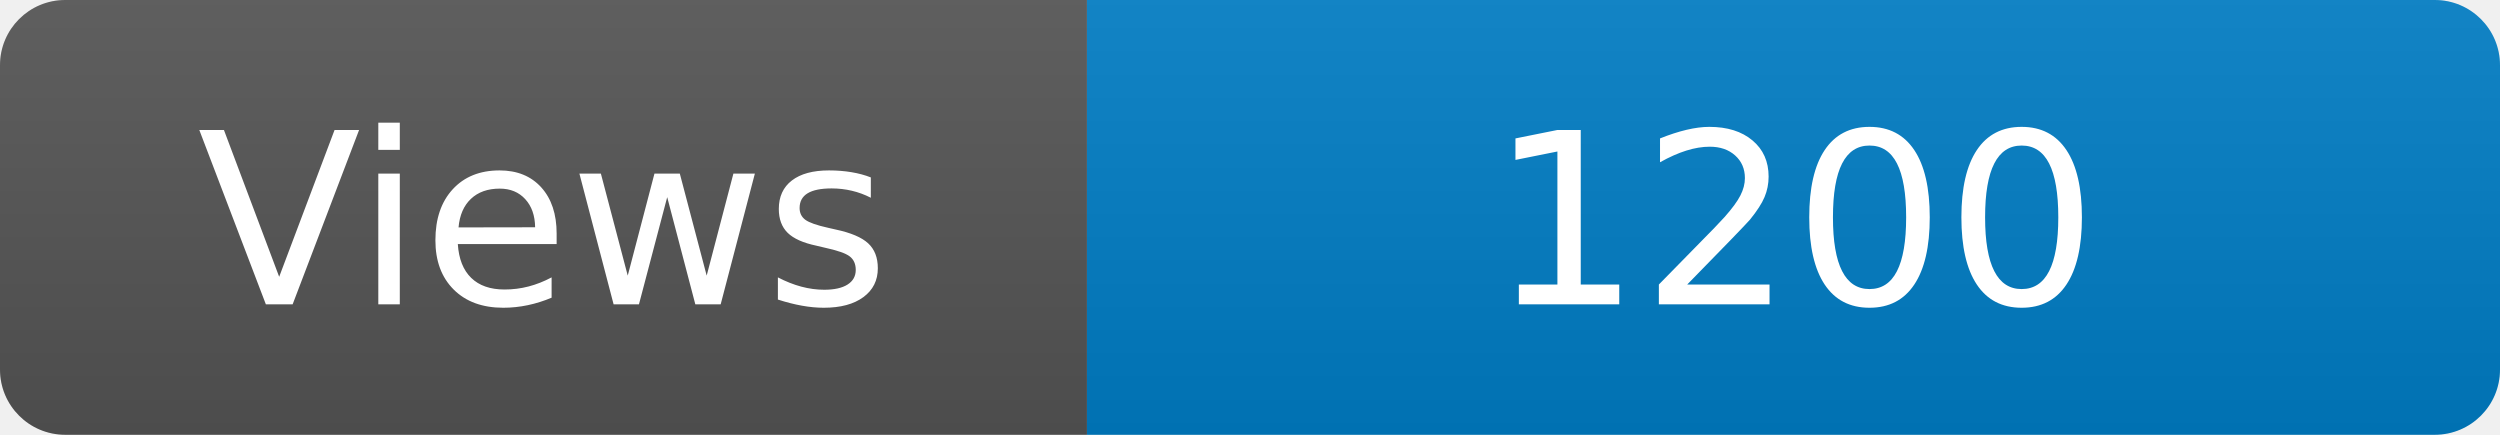
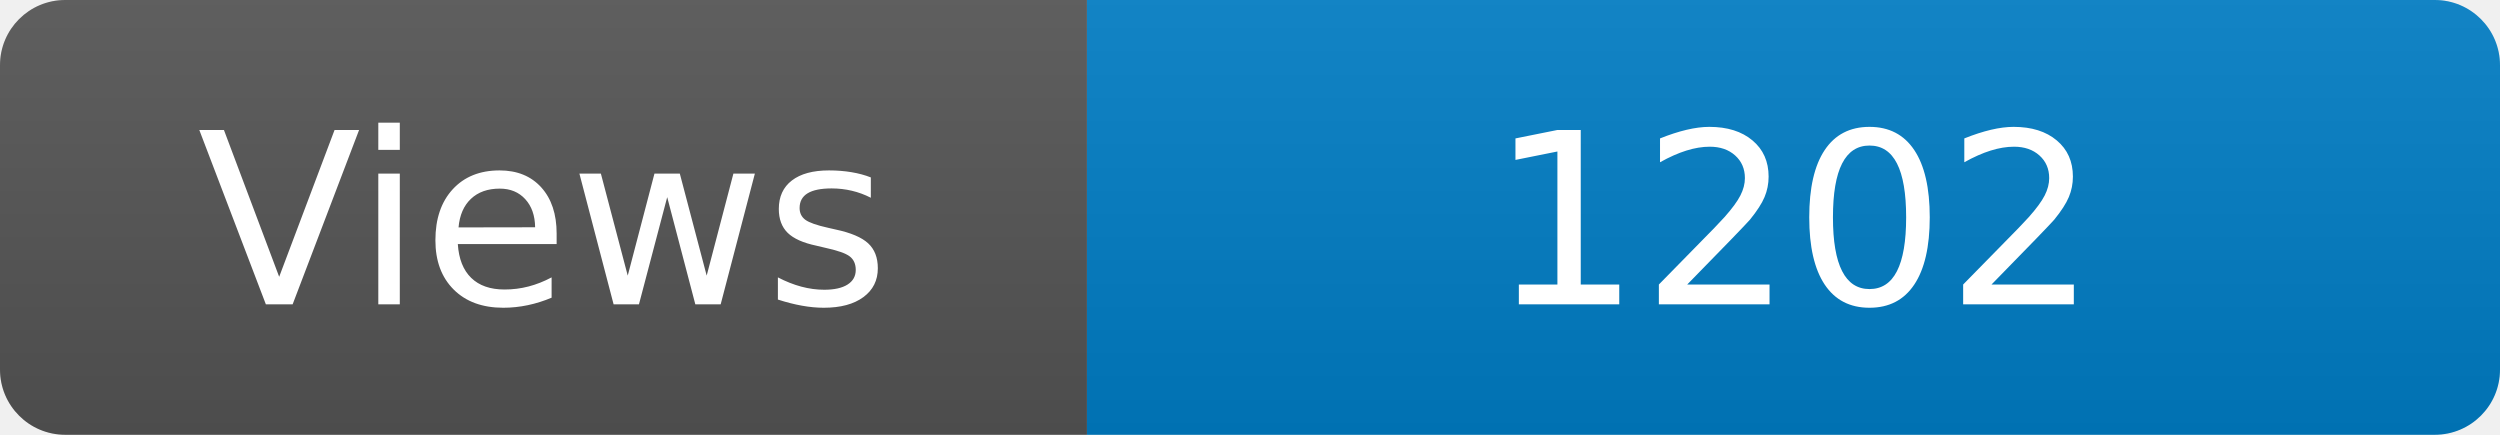
<svg xmlns="http://www.w3.org/2000/svg" width="115" height="20" role="img" aria-label="Maintained?: yes">
  <linearGradient id="s" x2="0" y2="100%">
    <stop offset="0" stop-color="#bbb" stop-opacity=".1" />
    <stop offset="1" stop-opacity=".1" />
  </linearGradient>
  <clipPath id="r">
    <rect width="115" height="20" rx="3" fill="#fff" />
  </clipPath>
  <g clip-path="url(#r)">
    <rect width="50" height="20" fill="#555" />
    <rect x="50" width="160" height="20" fill="#007ec6" />
    <rect width="115" height="20" fill="url(#s)" />
  </g>
  <g fill="#fff" text-anchor="middle" font-family="Verdana,Geneva,DejaVu Sans,sans-serif" font-size="110">
    <text x="250" y="140" transform="scale(.1)" fill="#fff">Views</text>
-     <text x="825" y="140" transform="scale(.1)" fill="#fff">1200</text>
+     <text x="825" y="140" transform="scale(.1)" fill="#fff">1202</text>
  </g>
</svg>
